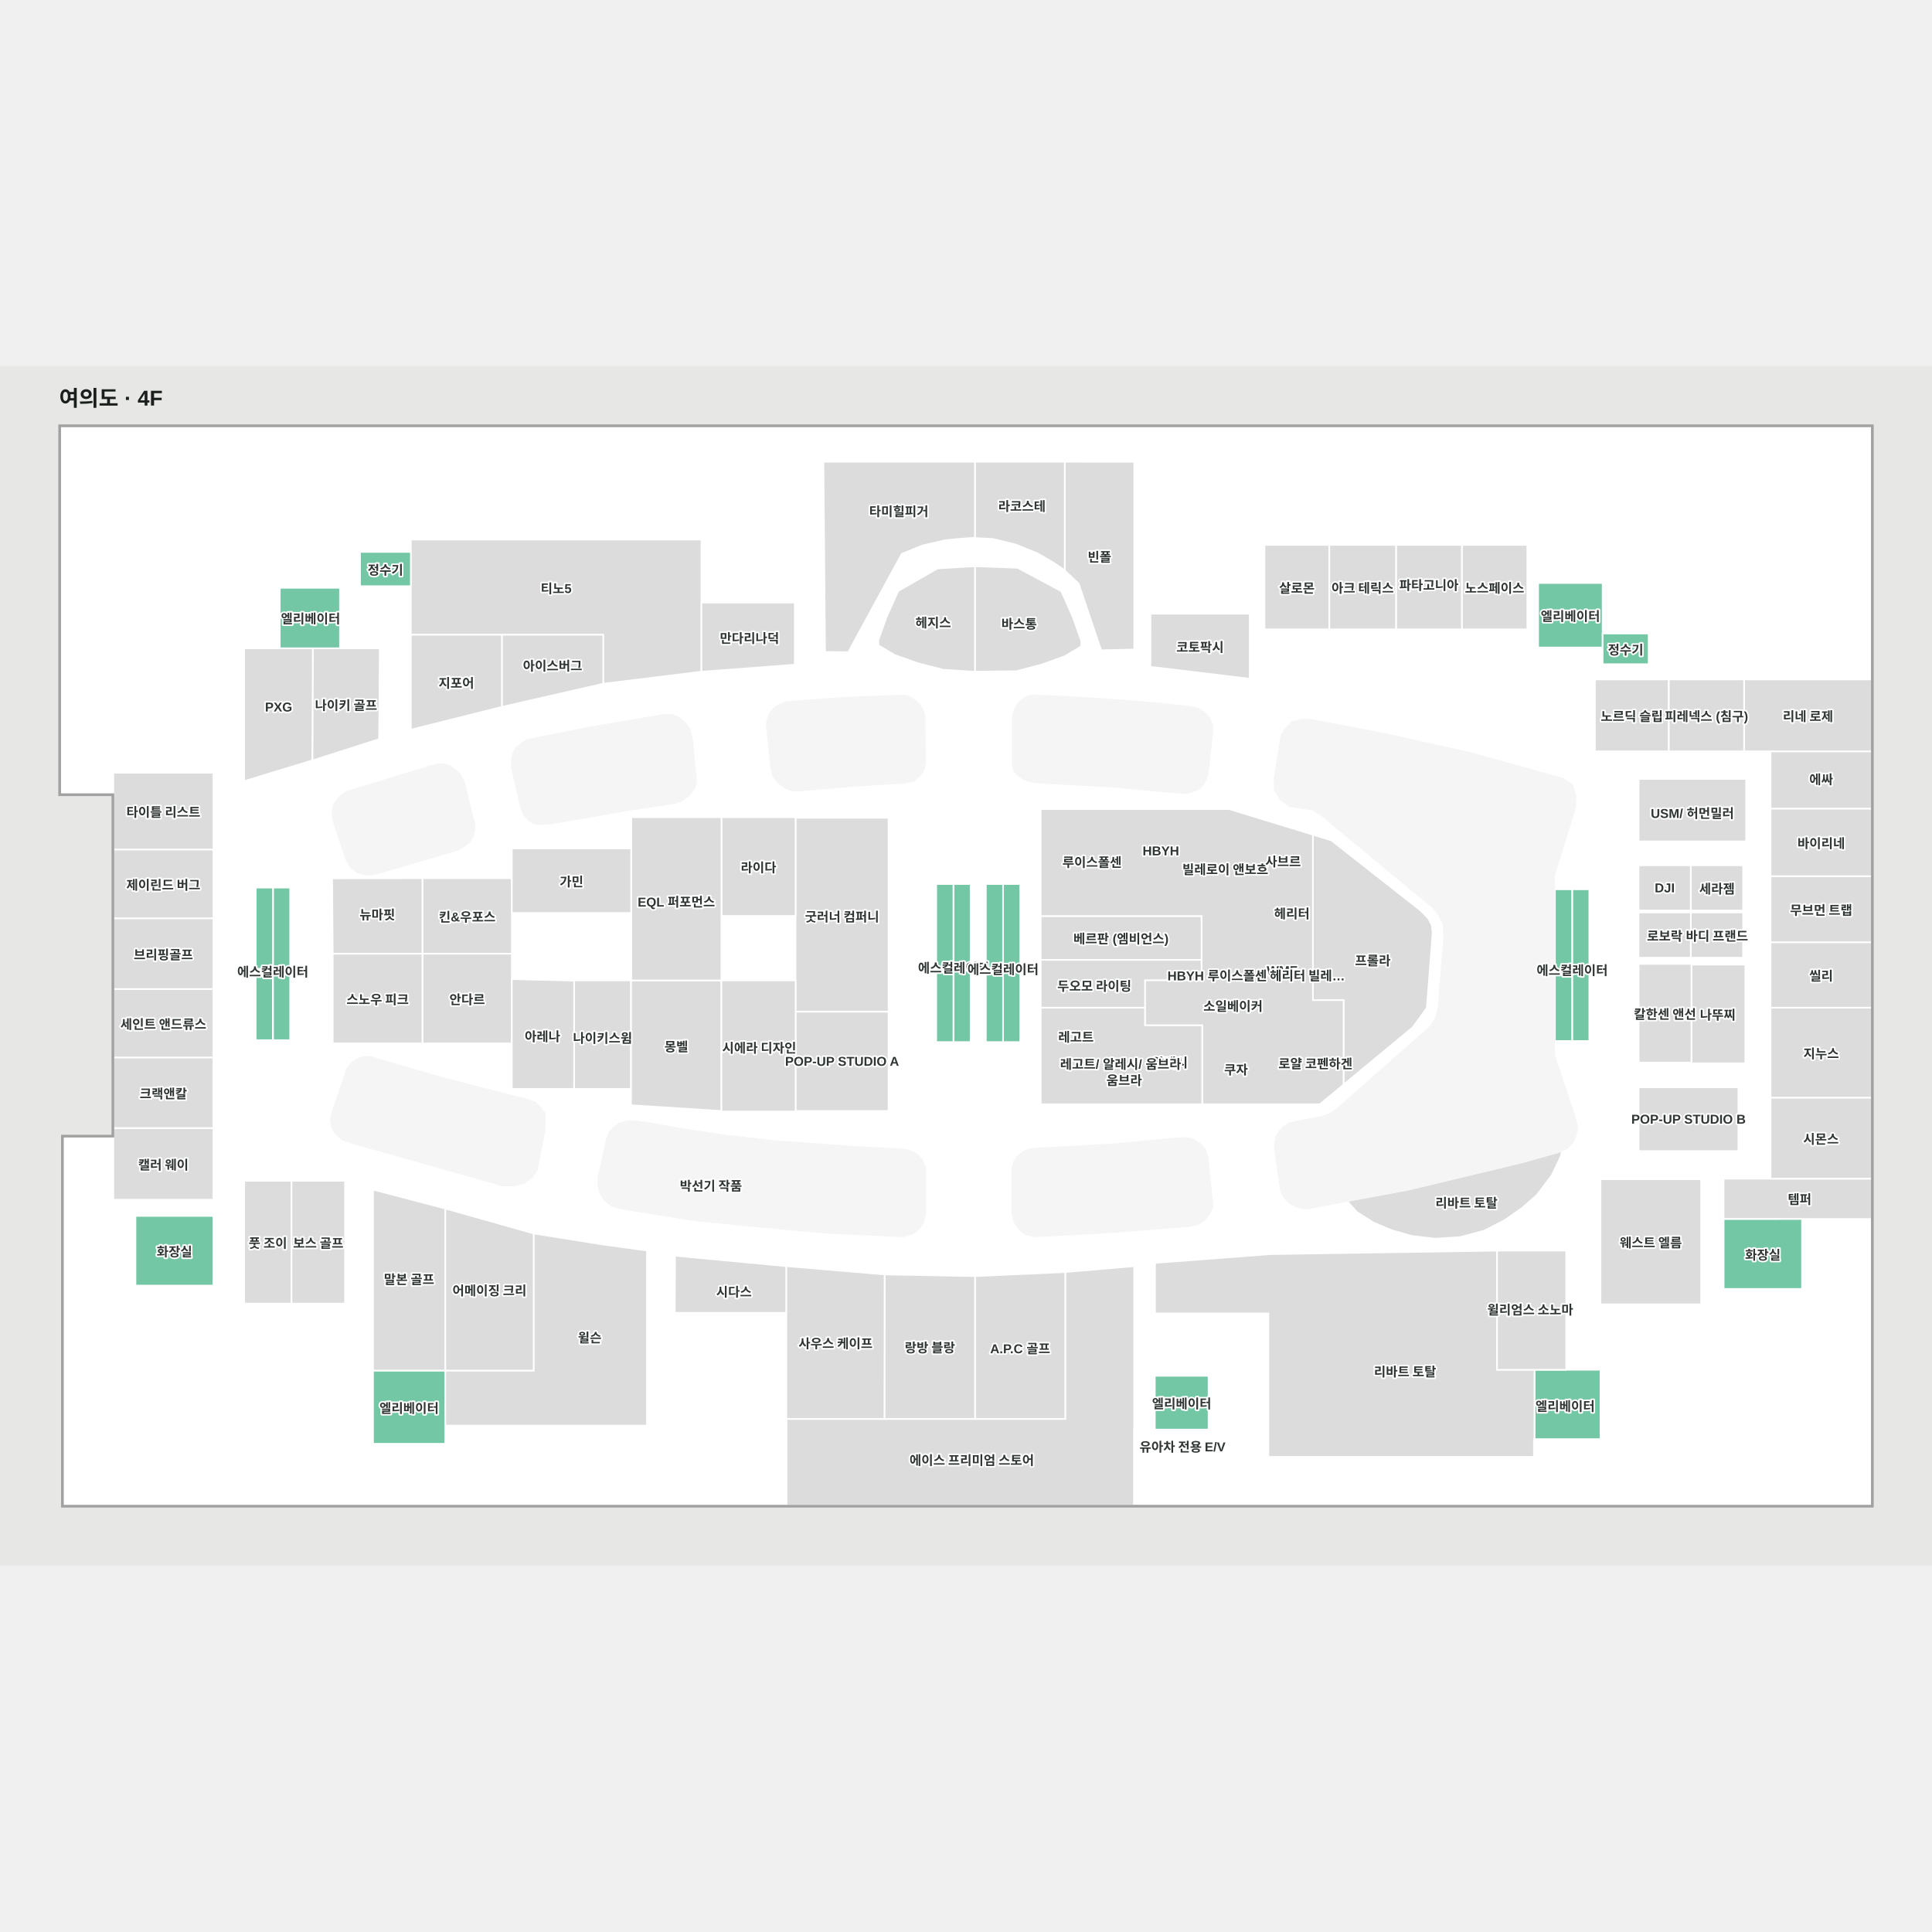
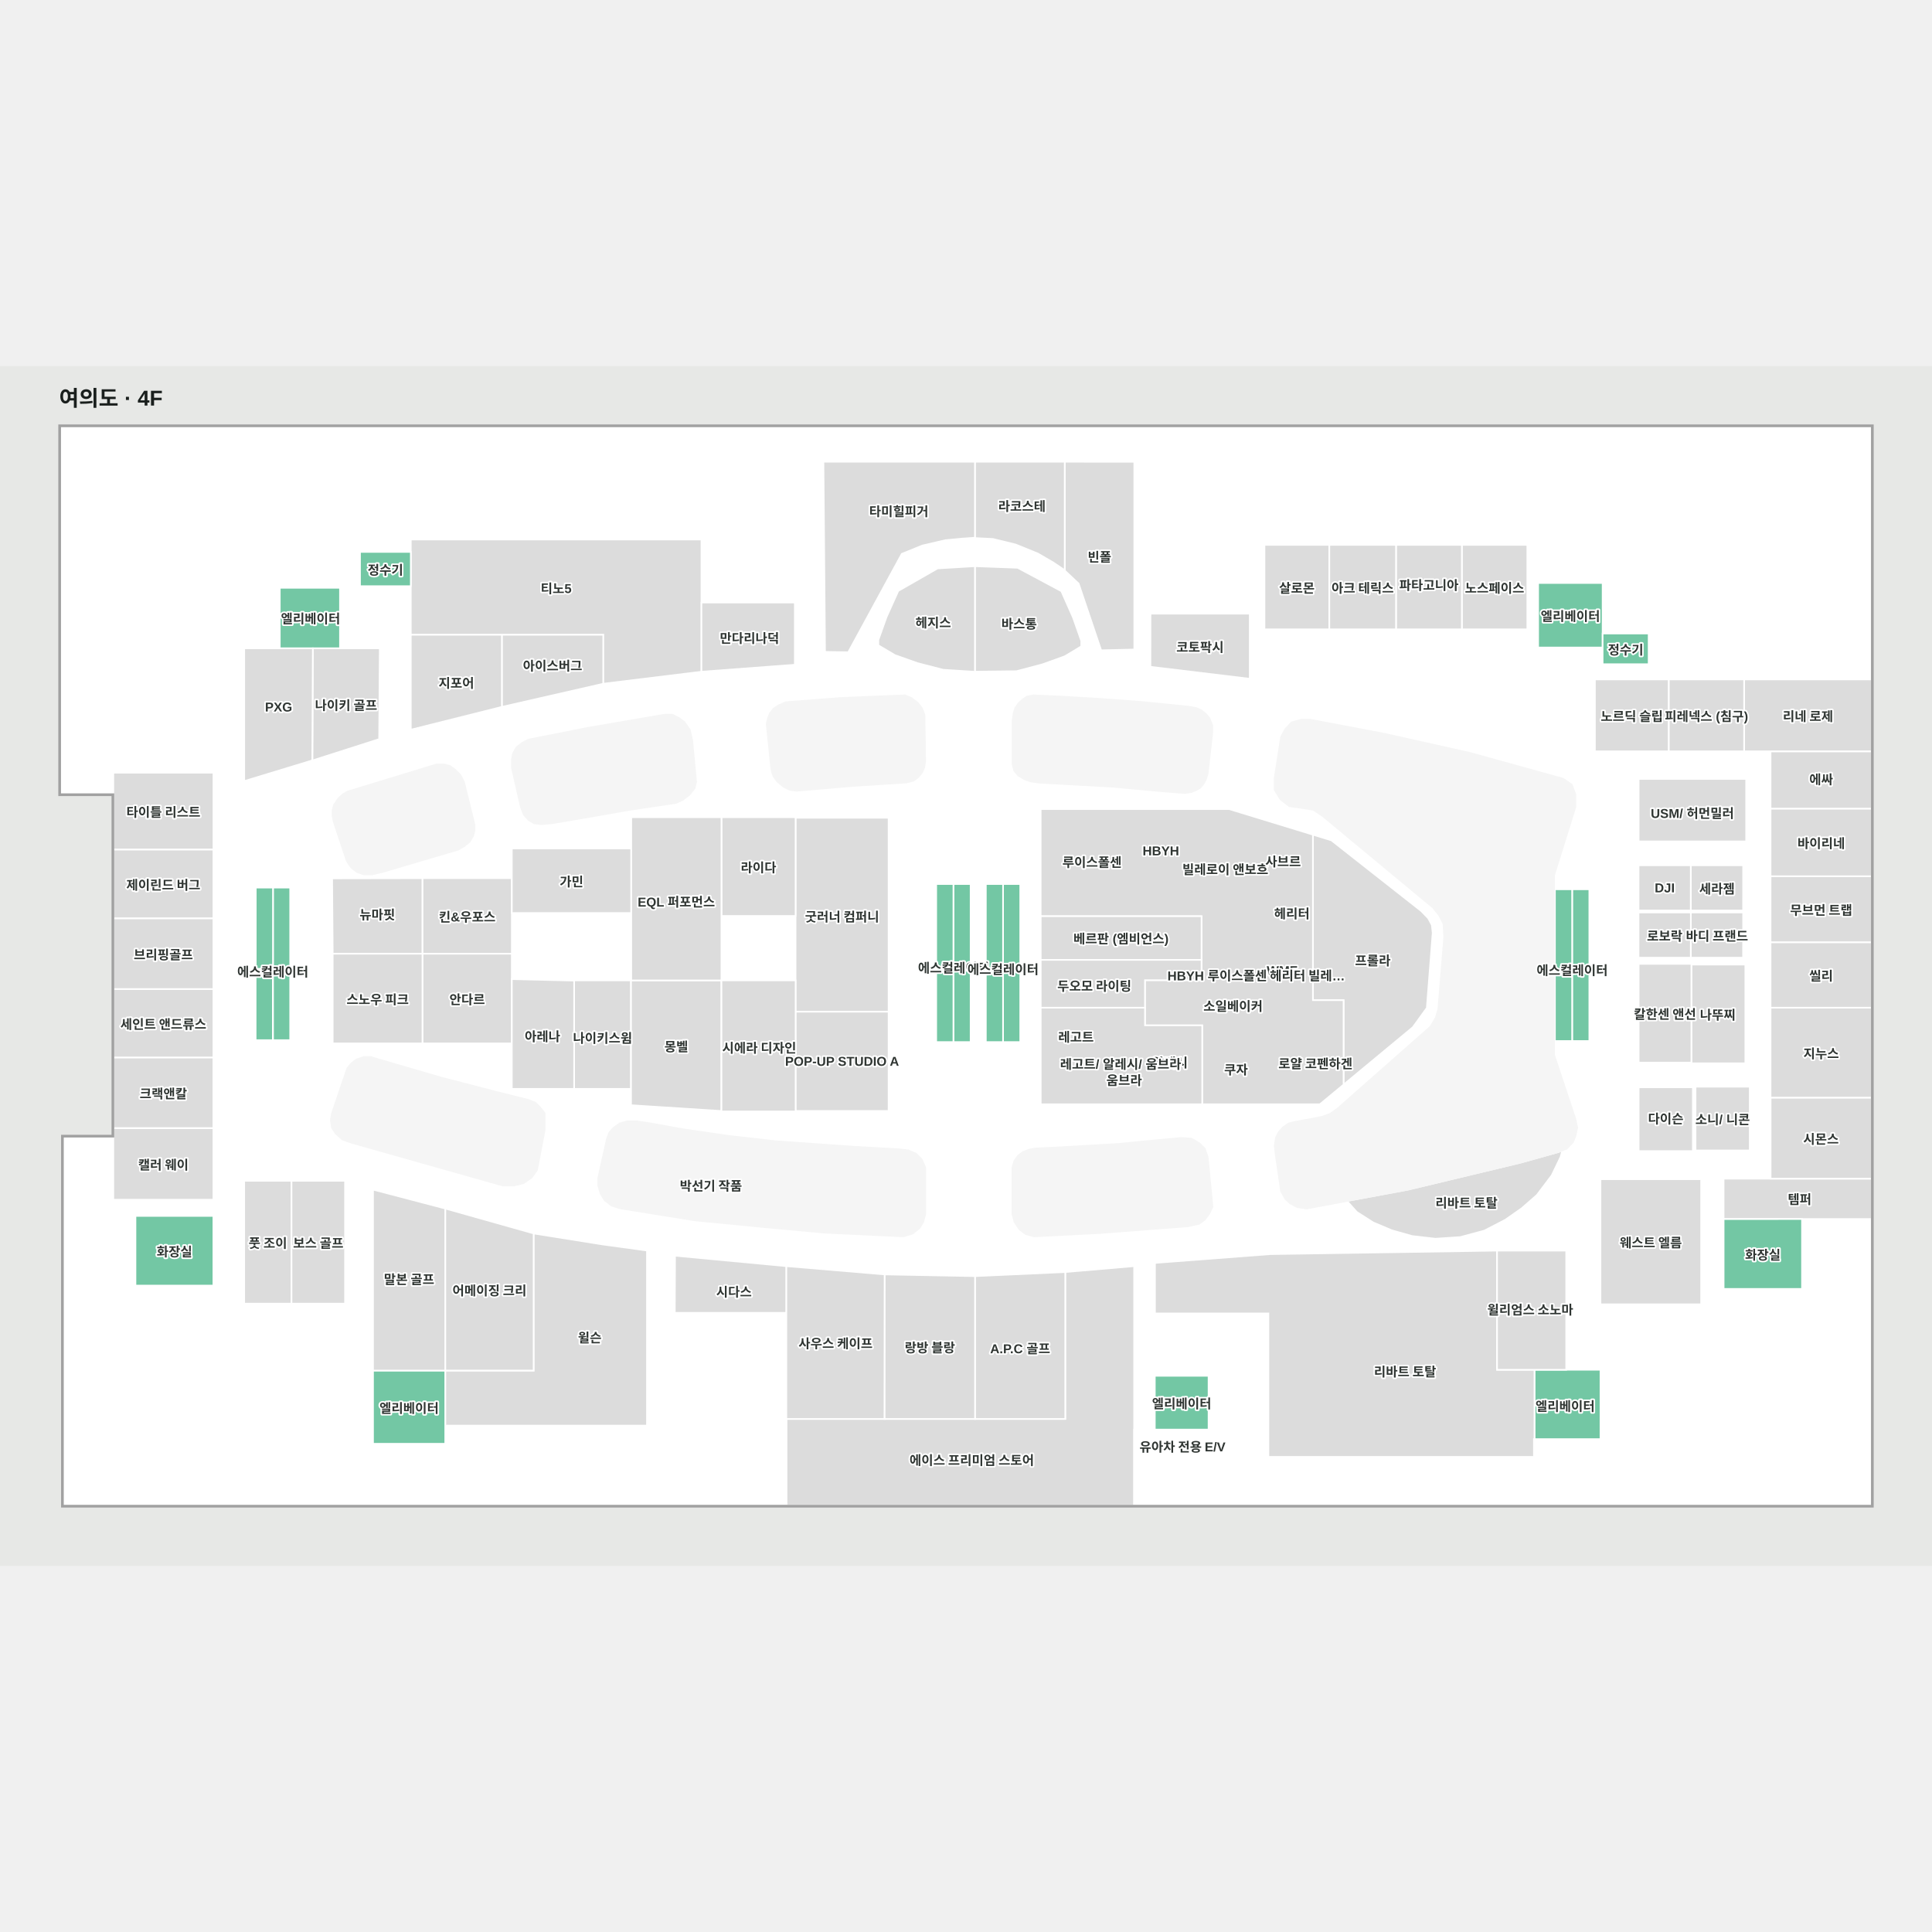
<svg xmlns="http://www.w3.org/2000/svg" viewBox="610.503 929 1797.175 1116" width="1200" height="1200" role="img" aria-labelledby="title desc">
  <rect x="610.503" y="929" width="1797.175" height="1116" fill="#e7e8e6" />
  <g>
    <polygon points="666.50,985.00 666.50,1327.17 716.00,1327.17 716.00,1645.77 669.06,1645.77 669.06,1989.00 1358.50,1989.00 1665.50,1989.00 2351.68,1989.00 2351.68,985.00" fill="#ffffff" fill-opacity="1" stroke="#ffffff" stroke-width="1.5" />
  </g>
  <g>
    <polygon points="666.50,985.00 666.50,1327.17 715.92,1327.17 715.92,1307.20 809.06,1307.20 809.06,1218.44 837.69,1218.44 837.70,1191.50 926.76,1191.50 926.69,1133.64 992.64,1133.64 992.64,1090.29 1263.00,1090.29 1263.09,1148.94 1349.69,1148.94 1349.69,1100.33 1377.16,1100.33 1376.47,1017.94 1665.62,1017.94 1665.62,1109.64 1680.79,1109.64 1680.79,1159.27 1786.71,1159.27 1786.68,1095.32 2041.29,1095.32 2041.29,1130.73 2101.29,1130.73 2101.29,1177.65 2216.99,1177.65 2216.99,1220.44 2351.68,1220.44 2351.68,985.00" fill="#ffffff" fill-opacity="1" stroke="#ffffff" stroke-width="1.5" />
    <polygon points="1601.40,1771.70 1601.40,1908.32 1517.60,1908.32 1433.40,1908.32 1343.25,1908.32 1342.76,1908.32 1342.00,1908.32 1342.00,1989.00 1343.25,1989.00 1665.50,1989.00 1665.50,1766.20" fill="#dcdcdc" fill-opacity="1" stroke="#ffffff" stroke-width="1.5" />
    <polygon points="2213.85,1787.37 2213.85,1801.67 2099.29,1801.67 2099.29,1927.10 2037.90,1927.10 2037.39,1927.10 2037.39,1943.63 1790.41,1943.63 1790.41,1918.22 1790.41,1868.22 1790.41,1867.79 1790.41,1810.18 1684.87,1810.18 1684.87,1868.22 1734.85,1868.22 1734.85,1918.22 1665.50,1918.22 1665.50,1943.63 1665.50,1989.00 2037.39,1989.00 2099.29,1989.00 2213.85,1989.00 2213.92,1989.00 2351.68,1989.00 2351.68,1787.37" fill="#ffffff" fill-opacity="1" stroke="#ffffff" stroke-width="1.5" />
    <polygon points="1342.00,1809.60 1342.00,1989.00 669.06,1989.00 669.06,1784.27 808.99,1784.27 808.99,1759.00 837.67,1759.00 837.67,1801.05 931.45,1801.05 931.45,1959.67 957.51,1959.67 957.51,1931.43 1024.67,1931.43 1024.67,1914.50 1238.20,1914.50 1238.20,1809.60" fill="#ffffff" fill-opacity="1" stroke="#ffffff" stroke-width="1.5" />
    <polygon points="2351.68,1684.83 2213.81,1684.83 2213.81,1722.34 2351.68,1722.34" fill="#dcdcdc" fill-opacity="1" stroke="#ffffff" stroke-width="1.5" />
    <polygon points="2351.68,1684.83 2257.55,1684.83 2257.55,1609.42 2351.68,1609.42" fill="#dcdcdc" fill-opacity="1" stroke="#ffffff" stroke-width="1.5" />
    <polygon points="2257.50,1525.77 2257.50,1609.42 2351.68,1609.42 2351.68,1525.77" fill="#dcdcdc" fill-opacity="1" stroke="#ffffff" stroke-width="1.5" />
    <polygon points="2351.68,1525.77 2257.50,1525.77 2257.50,1464.87 2351.68,1464.87" fill="#dcdcdc" fill-opacity="1" stroke="#ffffff" stroke-width="1.5" />
    <polygon points="2351.68,1464.87 2257.50,1464.87 2257.50,1403.47 2351.68,1403.47" fill="#dcdcdc" fill-opacity="1" stroke="#ffffff" stroke-width="1.5" />
    <polygon points="2351.70,1403.47 2257.50,1403.47 2257.50,1340.57 2351.70,1340.57" fill="#dcdcdc" fill-opacity="1" stroke="#ffffff" stroke-width="1.5" />
    <polygon points="2351.70,1287.30 2257.50,1287.30 2257.50,1340.57 2351.70,1340.57" fill="#dcdcdc" fill-opacity="1" stroke="#ffffff" stroke-width="1.5" />
    <polygon points="2351.68,1287.30 2232.89,1287.30 2232.89,1220.44 2351.68,1220.44" fill="#dcdcdc" fill-opacity="1" stroke="#ffffff" stroke-width="1.5" />
    <polygon points="715.92,1704.40 809.00,1704.40 809.00,1637.74 715.92,1637.74" fill="#dcdcdc" fill-opacity="1" stroke="#ffffff" stroke-width="1.5" />
    <polygon points="715.91,1637.75 808.99,1637.75 808.99,1572.00 715.91,1572.00" fill="#dcdcdc" fill-opacity="1" stroke="#ffffff" stroke-width="1.5" />
    <polygon points="1470.48,1253.48 1468.11,1247.16 1464.02,1242.02 1458.36,1237.73 1452.47,1235.22 1393.60,1237.60 1341.58,1241.59 1334.54,1244.60 1330.04,1247.68 1326.78,1251.78 1324.72,1257.09 1323.69,1261.90 1327.76,1301.78 1328.53,1306.17 1329.93,1310.46 1333.73,1315.61 1339.69,1320.49 1345.40,1323.17 1351.58,1323.98 1403.67,1319.50 1453.48,1316.34 1460.33,1314.63 1464.95,1311.07 1468.37,1306.72 1470.22,1302.37 1471.14,1296.71" fill="#f5f5f5" fill-opacity="1" stroke="#f5f5f5" stroke-width="1.5" />
    <polygon points="1251.66,1327.82 1256.54,1321.85 1258.06,1315.77 1254.37,1276.82 1252.20,1267.33 1247.08,1260.00 1242.01,1256.22 1236.00,1253.22 1228.63,1253.22 1157.29,1265.48 1107.34,1275.36 1101.81,1276.54 1096.41,1279.31 1090.87,1283.66 1087.71,1289.33 1086.65,1295.26 1086.65,1302.50 1095.09,1339.40 1097.86,1346.39 1102.47,1351.39 1107.34,1354.29 1114.33,1355.08 1124.34,1354.16 1159.92,1348.10 1195.11,1341.90 1229.90,1336.69 1239.17,1335.36 1245.69,1332.43" fill="#f5f5f5" fill-opacity="1" stroke="#f5f5f5" stroke-width="1.5" />
    <polygon points="1571.54,1235.22 1565.75,1236.38 1561.56,1239.28 1557.94,1242.61 1554.90,1246.95 1553.45,1251.58 1552.43,1258.39 1552.43,1293.86 1552.43,1299.50 1554.00,1305.48 1557.79,1309.89 1563.44,1313.26 1569.08,1315.28 1577.05,1316.44 1645.53,1320.21 1690.99,1324.41 1712.70,1326.14 1718.49,1325.27 1723.42,1323.25 1726.89,1321.22 1729.93,1317.75 1732.10,1313.69 1733.84,1308.19 1738.18,1270.26 1738.18,1263.16 1735.58,1256.50 1731.81,1252.16 1727.76,1248.98 1723.42,1247.09 1716.47,1245.79 1671.59,1241.30 1632.06,1238.41 1597.46,1236.38" fill="#f5f5f5" fill-opacity="1" stroke="#f5f5f5" stroke-width="1.5" />
    <polygon points="933.82,1324.74 929.21,1327.50 925.25,1331.06 921.17,1337.11 919.85,1342.26 919.85,1347.53 921.04,1353.20 933.16,1389.44 937.25,1395.50 942.65,1399.58 948.97,1401.82 956.35,1401.82 965.71,1399.72 1036.74,1378.76 1042.80,1375.21 1047.54,1371.25 1050.57,1365.98 1051.89,1360.97 1051.89,1355.70 1042.01,1315.51 1038.45,1308.92 1033.57,1304.18 1028.96,1300.89 1023.43,1299.44 1016.71,1299.44" fill="#f5f5f5" fill-opacity="1" stroke="#f5f5f5" stroke-width="1.5" />
    <polygon points="1573.58,1656.76 1567.91,1657.76 1562.24,1659.93 1557.58,1663.43 1554.08,1668.26 1552.24,1674.59 1552.24,1717.76 1554.24,1725.09 1558.91,1732.09 1564.74,1736.43 1572.58,1738.50 1633.08,1735.43 1715.74,1729.09 1726.08,1726.76 1731.24,1722.93 1735.41,1717.26 1738.41,1711.09 1733.91,1664.76 1731.08,1656.76 1726.24,1651.93 1718.91,1647.59 1709.41,1646.93 1677.24,1649.93 1652.08,1652.43 1624.08,1654.09 1594.58,1655.76" fill="#f5f5f5" fill-opacity="1" stroke="#f5f5f5" stroke-width="1.5" />
    <polygon points="1174.99,1648.24 1177.23,1642.02 1181.21,1637.54 1186.93,1633.43 1194.14,1631.43 1202.84,1631.43 1215.77,1633.43 1245.36,1638.79 1287.88,1645.00 1331.89,1649.98 1366.95,1652.46 1405.75,1655.20 1445.78,1657.44 1455.23,1658.43 1462.69,1661.66 1467.91,1666.89 1471.14,1674.35 1471.14,1683.55 1471.14,1718.11 1469.26,1725.07 1465.67,1731.04 1459.21,1736.01 1450.75,1738.50 1424.39,1737.26 1377.15,1735.02 1323.07,1730.04 1256.80,1723.58 1187.18,1712.39 1179.47,1709.90 1173.00,1704.93 1169.27,1698.96 1167.03,1691.24 1167.03,1684.04" fill="#f5f5f5" fill-opacity="1" stroke="#f5f5f5" stroke-width="1.5" />
    <polygon points="937.31,1651.36 928.95,1648.36 922.64,1642.71 919.25,1637.26 918.25,1630.30 919.25,1624.28 933.55,1582.15 937.31,1577.63 942.20,1573.87 948.97,1571.61 955.37,1571.61 964.02,1574.25 1020.82,1590.80 1071.61,1603.96 1101.70,1611.49 1108.48,1614.12 1112.99,1618.64 1117.13,1623.90 1117.13,1630.67 1117.13,1639.70 1109.98,1676.95 1105.09,1683.72 1097.57,1688.98 1088.54,1691.24 1078.38,1691.24" fill="#f5f5f5" fill-opacity="1" stroke="#f5f5f5" stroke-width="1.5" />
    <polygon points="2286.76,1787.37 2286.76,1722.39 2213.85,1722.42 2213.85,1767.21 2213.85,1787.37" fill="#73c7a4" fill-opacity="1" stroke="#ffffff" stroke-width="1.5" />
    <polygon points="715.92,1378.75 809.06,1378.75 809.06,1307.20 715.92,1307.20" fill="#dcdcdc" fill-opacity="1" stroke="#ffffff" stroke-width="1.5" />
    <polygon points="715.92,1442.75 809.00,1442.75 809.00,1378.75 715.92,1378.75" fill="#dcdcdc" fill-opacity="1" stroke="#ffffff" stroke-width="1.5" />
    <polygon points="715.92,1508.50 809.00,1508.50 809.00,1442.75 715.92,1442.75" fill="#dcdcdc" fill-opacity="1" stroke="#ffffff" stroke-width="1.5" />
    <polygon points="715.92,1572.04 809.00,1572.04 809.00,1508.50 715.92,1508.50" fill="#dcdcdc" fill-opacity="1" stroke="#ffffff" stroke-width="1.5" />
    <polygon points="1107.04,1735.82 1024.67,1712.61 1024.67,1863.50 1107.04,1863.50" fill="#dcdcdc" fill-opacity="1" stroke="#ffffff" stroke-width="1.5" />
    <polygon points="957.50,1695.00 957.50,1863.50 991.17,1863.50 1024.67,1863.50 1024.67,1712.61" fill="#dcdcdc" fill-opacity="1" stroke="#ffffff" stroke-width="1.5" />
    <polygon points="1171.00,1746.00 1107.04,1735.82 1107.04,1863.50 1024.67,1863.50 1024.68,1914.50 1212.33,1914.50 1212.33,1751.67" fill="#dcdcdc" fill-opacity="1" stroke="#ffffff" stroke-width="1.5" />
    <polygon points="1238.43,1756.49 1238.20,1809.60 1342.02,1809.60 1342.02,1766.22" fill="#dcdcdc" fill-opacity="1" stroke="#ffffff" stroke-width="1.5" />
    <polygon points="1171.77,1178.75 1077.33,1178.75 1077.33,1245.98 1171.77,1224.42" fill="#dcdcdc" fill-opacity="1" stroke="#ffffff" stroke-width="1.5" />
    <polygon points="992.64,1178.75 992.64,1267.20 1077.33,1245.98 1077.33,1178.75" fill="#dcdcdc" fill-opacity="1" stroke="#ffffff" stroke-width="1.5" />
    <polygon points="992.64,1090.29 992.64,1136.45 992.64,1178.75 1171.77,1178.75 1171.77,1224.42 1263.00,1213.26 1263.00,1150.25 1263.00,1090.29" fill="#dcdcdc" fill-opacity="1" stroke="#ffffff" stroke-width="1.5" />
    <polygon points="1263.00,1148.89 1263.00,1213.26 1349.87,1206.77 1349.87,1148.89" fill="#dcdcdc" fill-opacity="1" stroke="#ffffff" stroke-width="1.5" />
    <polygon points="1600.93,1017.94 1600.93,1119.13 1613.86,1131.27 1634.80,1193.32 1665.63,1192.60 1665.63,1017.99" fill="#dcdcdc" fill-opacity="1" stroke="#ffffff" stroke-width="1.5" />
    <polygon points="1517.40,1017.94 1517.40,1088.91 1534.20,1089.77 1555.29,1094.94 1575.96,1103.34 1590.39,1111.73 1600.93,1118.84 1600.93,1017.94" fill="#dcdcdc" fill-opacity="1" stroke="#ffffff" stroke-width="1.5" />
    <polygon points="1376.47,1017.94 1377.95,1194.79 1399.53,1195.13 1449.37,1103.62 1468.53,1095.87 1489.85,1090.92 1505.99,1089.41 1517.40,1088.62 1517.40,1017.94" fill="#dcdcdc" fill-opacity="1" stroke="#ffffff" stroke-width="1.5" />
    <polygon points="2031.24,1095.29 1970.33,1095.29 1970.33,1173.84 2031.24,1173.84" fill="#dcdcdc" fill-opacity="1" stroke="#ffffff" stroke-width="1.5" />
    <polygon points="1909.08,1095.29 1909.08,1173.84 1970.33,1173.84 1970.33,1095.29" fill="#dcdcdc" fill-opacity="1" stroke="#ffffff" stroke-width="1.5" />
    <polygon points="1786.72,1095.29 1786.72,1173.84 1847.07,1173.84 1847.07,1095.29" fill="#dcdcdc" fill-opacity="1" stroke="#ffffff" stroke-width="1.5" />
    <polygon points="1847.07,1095.29 1847.07,1173.84 1909.08,1173.84 1909.08,1095.29" fill="#dcdcdc" fill-opacity="1" stroke="#ffffff" stroke-width="1.5" />
    <polygon points="2234.79,1371.09 2134.81,1371.09 2134.81,1313.01 2234.79,1313.01" fill="#dcdcdc" fill-opacity="1" stroke="#ffffff" stroke-width="1.5" />
    <polygon points="2162.88,1287.30 2094.12,1287.30 2094.12,1220.44 2162.88,1220.44" fill="#dcdcdc" fill-opacity="1" stroke="#ffffff" stroke-width="1.5" />
    <polygon points="2232.89,1287.30 2162.88,1287.30 2162.88,1220.44 2232.89,1220.44" fill="#dcdcdc" fill-opacity="1" stroke="#ffffff" stroke-width="1.5" />
    <polygon points="2183.36,1393.32 2134.72,1393.32 2134.72,1435.35 2183.30,1435.35" fill="#dcdcdc" fill-opacity="1" stroke="#ffffff" stroke-width="1.5" />
    <polygon points="2234.04,1485.70 2183.85,1485.70 2183.85,1577.51 2234.04,1577.51" fill="#dcdcdc" fill-opacity="1" stroke="#ffffff" stroke-width="1.5" />
    <polygon points="2183.85,1485.03 2134.81,1485.03 2134.81,1576.84 2183.85,1576.84" fill="#dcdcdc" fill-opacity="1" stroke="#ffffff" stroke-width="1.5" />
-     <polygon points="2134.81,1599.86 2227.61,1599.86 2227.61,1659.15 2134.81,1659.15" fill="#dcdcdc" fill-opacity="1" stroke="#ffffff" stroke-width="1.5" />
+     <polygon points="2134.81,1599.86 2185.23,1599.86 2185.23,1659.15 2134.81,1659.15" fill="#dcdcdc" fill-opacity="1" stroke="#ffffff" stroke-width="1.5" />
    <polygon points="2192.94,1801.67 2099.30,1801.67 2099.30,1685.33 2192.94,1685.33" fill="#dcdcdc" fill-opacity="1" stroke="#ffffff" stroke-width="1.5" />
    <polygon points="2037.90,1927.10 2099.29,1927.10 2099.29,1862.59 2037.90,1862.59" fill="#73c7a4" fill-opacity="1" stroke="#ffffff" stroke-width="1.5" />
    <polygon points="957.50,1863.50 957.50,1931.43 1024.67,1931.43 1024.67,1863.50" fill="#73c7a4" fill-opacity="1" stroke="#ffffff" stroke-width="1.5" />
    <polygon points="926.76,1135.20 870.76,1135.20 870.76,1191.50 926.76,1191.50" fill="#73c7a4" fill-opacity="1" stroke="#ffffff" stroke-width="1.5" />
    <polygon points="2101.29,1130.73 2041.29,1130.73 2041.29,1190.73 2101.29,1190.73" fill="#73c7a4" fill-opacity="1" stroke="#ffffff" stroke-width="1.5" />
    <polygon points="2072.93,1491.11 2072.93,1556.78 2088.93,1556.78 2088.93,1491.11" fill="#73c7a4" fill-opacity="1" stroke="#ffffff" stroke-width="1.5" />
    <polygon points="2088.93,1491.06 2088.93,1415.65 2072.93,1415.65 2072.93,1491.06" fill="#73c7a4" fill-opacity="1" stroke="#ffffff" stroke-width="1.5" />
    <polygon points="2056.93,1491.11 2056.93,1556.78 2072.93,1556.78 2072.93,1491.11" fill="#73c7a4" fill-opacity="1" stroke="#ffffff" stroke-width="1.5" />
    <polygon points="2072.93,1415.65 2056.93,1415.65 2056.93,1491.06 2072.93,1491.06" fill="#73c7a4" fill-opacity="1" stroke="#ffffff" stroke-width="1.5" />
    <polygon points="864.43,1489.65 864.43,1555.98 880.43,1555.98 880.43,1489.65" fill="#73c7a4" fill-opacity="1" stroke="#ffffff" stroke-width="1.5" />
    <polygon points="880.43,1489.65 880.43,1414.07 864.43,1414.07 864.43,1489.65" fill="#73c7a4" fill-opacity="1" stroke="#ffffff" stroke-width="1.5" />
    <polygon points="848.31,1489.65 848.31,1555.98 864.31,1555.98 864.31,1489.65" fill="#73c7a4" fill-opacity="1" stroke="#ffffff" stroke-width="1.5" />
    <polygon points="864.43,1414.07 848.43,1414.07 848.43,1489.65 864.43,1489.65" fill="#73c7a4" fill-opacity="1" stroke="#ffffff" stroke-width="1.5" />
    <polygon points="1497.38,1489.15 1497.38,1557.75 1513.38,1557.75 1513.38,1489.15" fill="#73c7a4" fill-opacity="1" stroke="#ffffff" stroke-width="1.5" />
    <polygon points="1513.38,1489.15 1513.38,1410.75 1497.38,1410.75 1497.38,1489.15" fill="#73c7a4" fill-opacity="1" stroke="#ffffff" stroke-width="1.5" />
    <polygon points="1481.38,1489.15 1481.38,1557.75 1497.38,1557.75 1497.38,1489.15" fill="#73c7a4" fill-opacity="1" stroke="#ffffff" stroke-width="1.5" />
    <polygon points="1497.38,1410.75 1481.38,1410.75 1481.38,1489.15 1497.38,1489.15" fill="#73c7a4" fill-opacity="1" stroke="#ffffff" stroke-width="1.5" />
    <polygon points="1543.55,1489.15 1543.55,1557.75 1559.55,1557.75 1559.55,1489.15" fill="#73c7a4" fill-opacity="1" stroke="#ffffff" stroke-width="1.5" />
    <polygon points="1559.55,1489.15 1559.55,1410.75 1543.55,1410.75 1543.55,1489.15" fill="#73c7a4" fill-opacity="1" stroke="#ffffff" stroke-width="1.5" />
    <polygon points="1527.55,1489.15 1527.55,1557.75 1543.55,1557.75 1543.55,1489.15" fill="#73c7a4" fill-opacity="1" stroke="#ffffff" stroke-width="1.5" />
    <polygon points="1543.55,1410.75 1527.55,1410.75 1527.55,1489.15 1543.55,1489.15" fill="#73c7a4" fill-opacity="1" stroke="#ffffff" stroke-width="1.5" />
    <polygon points="665.50,984.00 665.50,1328.17 715.00,1328.17 716.00,1328.17 716.00,1327.17 666.50,1327.17 666.50,985.00 2351.68,985.00 2351.68,1989.00 1358.50,1989.00 669.06,1989.00 669.06,1645.77 716.00,1645.77 716.00,1328.17 715.00,1328.17 715.00,1644.77 668.06,1644.77 668.06,1990.00 2352.68,1990.00 2352.68,984.00" fill="#a1a1a1" fill-opacity="1" stroke="#a1a1a1" stroke-width="1.5" />
    <polygon points="1437.07,1529.52 1350.54,1529.52 1350.54,1349.14 1437.07,1349.14" fill="#dcdcdc" fill-opacity="1" stroke="#ffffff" stroke-width="1.5" />
    <polygon points="1437.07,1621.85 1350.54,1621.85 1350.54,1529.52 1437.07,1529.52" fill="#dcdcdc" fill-opacity="1" stroke="#ffffff" stroke-width="1.5" />
    <polygon points="1003.56,1475.55 920.00,1475.55 919.46,1405.49 1003.56,1405.34" fill="#dcdcdc" fill-opacity="1" stroke="#ffffff" stroke-width="1.5" />
    <polygon points="1942.40,1448.85 1939.01,1442.57 1932.59,1435.90 1848.93,1370.09 1831.80,1364.85 1831.80,1518.81 1860.31,1518.81 1860.31,1597.36 1924.72,1543.97 1937.75,1526.01 1943.21,1456.16" fill="#dcdcdc" fill-opacity="1" stroke="#ffffff" stroke-width="1.5" />
    <polygon points="736.52,1719.50 808.99,1719.50 808.99,1784.27 736.52,1784.27" fill="#73c7a4" fill-opacity="1" stroke="#ffffff" stroke-width="1.5" />
    <polygon points="1684.72,1868.22 1684.72,1918.22 1734.72,1918.22 1734.72,1868.22" fill="#73c7a4" fill-opacity="1" stroke="#ffffff" stroke-width="1.5" />
    <polygon points="881.67,1801.05 837.67,1801.05 837.67,1686.81 881.67,1686.81" fill="#dcdcdc" fill-opacity="1" stroke="#ffffff" stroke-width="1.5" />
    <polygon points="931.45,1801.05 881.67,1801.05 881.67,1686.81 931.45,1686.81" fill="#dcdcdc" fill-opacity="1" stroke="#ffffff" stroke-width="1.5" />
    <polygon points="1680.65,1208.67 1680.72,1159.27 1773.02,1159.27 1773.02,1219.82" fill="#dcdcdc" fill-opacity="1" stroke="#ffffff" stroke-width="1.5" />
    <polygon points="1086.64,1475.71 1003.56,1475.71 1003.56,1405.31 1086.64,1405.31" fill="#dcdcdc" fill-opacity="1" stroke="#ffffff" stroke-width="1.5" />
    <polygon points="1003.60,1559.00 920.00,1559.00 920.00,1475.60 1003.60,1475.60" fill="#dcdcdc" fill-opacity="1" stroke="#ffffff" stroke-width="1.5" />
    <polygon points="1086.60,1559.00 1003.60,1559.00 1003.60,1475.60 1086.60,1475.60" fill="#dcdcdc" fill-opacity="1" stroke="#ffffff" stroke-width="1.5" />
    <polygon points="1144.60,1601.30 1086.60,1601.30 1086.60,1499.20 1144.60,1500.59" fill="#dcdcdc" fill-opacity="1" stroke="#ffffff" stroke-width="1.5" />
    <polygon points="1197.50,1601.30 1144.60,1601.30 1144.60,1500.40 1197.50,1500.40" fill="#dcdcdc" fill-opacity="1" stroke="#ffffff" stroke-width="1.5" />
    <polygon points="1281.60,1621.90 1197.50,1616.49 1197.50,1500.40 1281.60,1500.40" fill="#dcdcdc" fill-opacity="1" stroke="#ffffff" stroke-width="1.5" />
    <polygon points="1197.70,1437.70 1086.60,1437.70 1086.60,1377.70 1197.70,1377.70" fill="#dcdcdc" fill-opacity="1" stroke="#ffffff" stroke-width="1.5" />
    <polygon points="945.40,1101.82 945.40,1133.67 992.64,1133.67 992.64,1101.82" fill="#73c7a4" fill-opacity="1" stroke="#ffffff" stroke-width="1.5" />
    <polygon points="2101.29,1177.72 2101.29,1206.26 2144.10,1206.26 2144.10,1177.72" fill="#73c7a4" fill-opacity="1" stroke="#ffffff" stroke-width="1.5" />
    <polygon points="1790.41,1867.79 1790.41,1868.22 1790.41,1918.22 1790.41,1943.63 2037.39,1943.63 2037.39,1927.10 2037.90,1927.10 2037.90,1862.59 2003.11,1862.59 2003.11,1751.75 1792.01,1755.03 1684.87,1763.21 1684.87,1810.18 1790.41,1810.18" fill="#dcdcdc" fill-opacity="1" stroke="#ffffff" stroke-width="1.5" />
    <polygon points="1342.00,1908.32 1342.00,1809.60 1342.00,1766.20 1433.50,1773.90 1433.40,1908.32" fill="#dcdcdc" fill-opacity="1" stroke="#ffffff" stroke-width="1.5" />
    <polygon points="1517.60,1908.32 1517.60,1775.50 1433.50,1773.90 1433.40,1908.32" fill="#dcdcdc" fill-opacity="1" stroke="#ffffff" stroke-width="1.5" />
    <polygon points="1601.40,1908.32 1601.40,1771.70 1517.60,1775.50 1517.60,1775.50 1517.60,1908.32" fill="#dcdcdc" fill-opacity="1" stroke="#ffffff" stroke-width="1.5" />
    <polygon points="1608.70,1162.95 1597.79,1138.34 1557.09,1116.58 1517.40,1115.10 1517.40,1213.21 1556.00,1212.76 1579.88,1206.49 1600.84,1198.97 1616.32,1189.66 1616.32,1184.56" fill="#dcdcdc" fill-opacity="1" stroke="#ffffff" stroke-width="1.5" />
    <polygon points="1482.67,1117.17 1446.09,1138.09 1435.18,1162.35 1427.57,1183.65 1427.57,1188.68 1443.04,1197.85 1464.00,1205.26 1487.87,1211.44 1516.15,1213.23 1517.40,1213.21 1517.40,1115.10" fill="#dcdcdc" fill-opacity="1" stroke="#ffffff" stroke-width="1.5" />
    <polygon points="2067.42,1862.59 2003.11,1862.59 2003.11,1751.75 2067.42,1751.75" fill="#dcdcdc" fill-opacity="1" stroke="#ffffff" stroke-width="1.5" />
    <polygon points="1281.60,1348.62 1350.54,1348.62 1350.54,1440.45 1281.60,1440.45" fill="#dcdcdc" fill-opacity="1" stroke="#ffffff" stroke-width="1.5" />
    <polygon points="1197.70,1348.62 1281.60,1348.62 1281.60,1500.40 1197.70,1500.40" fill="#dcdcdc" fill-opacity="1" stroke="#ffffff" stroke-width="1.5" />
    <polygon points="1350.60,1622.30 1281.60,1622.30 1281.60,1500.40 1350.60,1500.40" fill="#dcdcdc" fill-opacity="1" stroke="#ffffff" stroke-width="1.5" />
    <polygon points="1831.80,1518.81 1831.80,1364.85 1753.90,1341.05 1578.57,1341.05 1578.57,1440.33 1578.57,1440.71 1728.16,1440.71 1728.16,1481.32 1728.16,1481.32 1728.16,1500.16 1675.56,1500.16 1675.56,1525.77 1675.56,1526.25 1675.58,1526.25 1675.58,1542.24 1728.84,1542.24 1728.84,1615.60 1742.22,1615.60 1838.30,1615.60 1860.31,1597.36 1860.31,1518.81" fill="#dcdcdc" fill-opacity="1" stroke="#ffffff" stroke-width="1.5" />
    <polygon points="1728.20,1481.30 1728.20,1440.70 1578.60,1440.70 1578.60,1481.30 1675.60,1481.30" fill="#dcdcdc" fill-opacity="1" stroke="#ffffff" stroke-width="1.5" />
    <polygon points="1728.20,1481.30 1675.60,1481.30 1578.60,1481.30 1578.60,1500.50 1578.60,1525.80 1675.60,1525.80 1675.60,1500.20 1728.20,1500.20" fill="#dcdcdc" fill-opacity="1" stroke="#ffffff" stroke-width="1.5" />
    <polygon points="1675.60,1542.20 1675.60,1526.20 1675.60,1526.20 1675.60,1525.80 1578.60,1525.80 1578.60,1526.20 1578.60,1540.20 1578.60,1542.20 1578.60,1542.30 1578.60,1615.60 1714.70,1615.60 1728.40,1615.60 1728.80,1615.60 1728.80,1542.20" fill="#dcdcdc" fill-opacity="1" stroke="#ffffff" stroke-width="1.5" />
    <polygon points="901.51,1191.50 901.11,1295.80 963.20,1275.96 963.80,1191.50" fill="#dcdcdc" fill-opacity="1" stroke="#ffffff" stroke-width="1.5" />
    <polygon points="901.51,1191.50 837.70,1191.50 837.70,1315.00 901.00,1295.75" fill="#dcdcdc" fill-opacity="1" stroke="#ffffff" stroke-width="1.5" />
    <polygon points="2025.88,1669.65 1920.63,1694.90 1863.40,1705.54 1872.62,1715.80 1887.76,1725.49 1905.11,1732.84 1924.03,1738.19 1945.79,1740.69 1968.82,1739.19 1991.21,1733.18 2010.77,1723.07 2025.91,1712.46 2040.10,1700.09 2053.98,1681.71 2062.18,1664.67 2063.79,1658.62 2060.64,1659.90" fill="#dcdcdc" fill-opacity="1" stroke="#ffffff" stroke-width="1.5" />
    <polygon points="2075.96,1629.36 2056.20,1569.97 2056.20,1402.36 2075.96,1339.11 2075.96,1327.36 2072.61,1318.36 2064.70,1312.86 1978.20,1288.86 1897.70,1270.86 1829.11,1257.86 1820.95,1257.86 1811.95,1260.36 1805.95,1266.86 1802.20,1273.86 1796.20,1312.11 1796.20,1323.11 1801.70,1332.11 1809.95,1338.36 1820.70,1339.86 1831.95,1341.61 1840.70,1347.36 1943.45,1432.61 1949.20,1439.86 1953.20,1447.61 1953.95,1459.86 1948.45,1526.86 1946.20,1534.86 1941.20,1543.36 1854.70,1619.61 1847.70,1624.61 1839.95,1627.36 1829.70,1629.36 1815.95,1631.86 1809.45,1633.36 1803.95,1637.11 1799.95,1641.61 1797.45,1646.61 1796.20,1654.36 1797.45,1664.36 1802.20,1696.61 1806.07,1703.61 1810.70,1707.86 1817.45,1711.36 1826.20,1712.61 1835.20,1710.86 1862.72,1705.75 1919.95,1695.11 2025.20,1669.86 2059.95,1660.11 2063.10,1658.83 2067.96,1656.86 2073.70,1650.86 2075.96,1645.28 2077.70,1637.36" fill="#f5f5f5" fill-opacity="1" stroke="#f5f5f5" stroke-width="1.5" />
    <polygon points="2232.01,1393.32 2183.36,1393.32 2183.36,1435.35 2231.95,1435.35" fill="#dcdcdc" fill-opacity="1" stroke="#ffffff" stroke-width="1.5" />
    <polygon points="2232.00,1437.23 2183.35,1437.23 2183.35,1479.26 2231.93,1479.26" fill="#dcdcdc" fill-opacity="1" stroke="#ffffff" stroke-width="1.5" />
    <polygon points="2183.35,1437.23 2134.70,1437.23 2134.70,1479.26 2183.29,1479.26" fill="#dcdcdc" fill-opacity="1" stroke="#ffffff" stroke-width="1.5" />
+     <polygon points="2187.72,1599.29 2238.14,1599.29 2238.14,1658.58 2187.72,1658.58" fill="#dcdcdc" fill-opacity="1" stroke="#ffffff" stroke-width="1.5" />
  </g>
  <g font-family="Arial, 'Noto Sans KR', sans-serif" font-size="12" font-weight="600" fill="#303633" stroke="#fff" stroke-width="3" paint-order="stroke" stroke-linejoin="round">
    <text x="762.491" y="1342.973" text-anchor="middle" dominant-baseline="central">타이틀 리스트</text>
    <text x="762.46" y="1410.75" text-anchor="middle" dominant-baseline="central">제이린드 버그</text>
    <text x="762.46" y="1475.625" text-anchor="middle" dominant-baseline="central">브리핑골프</text>
    <text x="762.46" y="1540.268" text-anchor="middle" dominant-baseline="central">세인트 앤드류스</text>
    <text x="859.674" y="1743.932" text-anchor="middle" dominant-baseline="central">풋 조이</text>
    <text x="906.561" y="1743.932" text-anchor="middle" dominant-baseline="central">보스 골프</text>
    <text x="869.696" y="1246.1" text-anchor="middle" dominant-baseline="central">PXG</text>
    <text x="932.423" y="1243.624" text-anchor="middle" dominant-baseline="central">나이키 골프</text>
    <text x="1127.819" y="1134.998" text-anchor="middle" dominant-baseline="central">티노5</text>
    <text x="1034.985" y="1222.974" text-anchor="middle" dominant-baseline="central">지포어</text>
    <text x="1124.553" y="1206.94" text-anchor="middle" dominant-baseline="central">아이스버그</text>
    <text x="991.083" y="1777.661" text-anchor="middle" dominant-baseline="central">말본 골프</text>
    <text x="1065.851" y="1788.056" text-anchor="middle" dominant-baseline="central">어메이징 크리</text>
    <text x="1159.08" y="1831.877" text-anchor="middle" dominant-baseline="central">윌슨</text>
    <text x="1393.802" y="1440.357" text-anchor="middle" dominant-baseline="central">굿러너 컴퍼니</text>
    <text x="1393.802" y="1575.688" text-anchor="middle" dominant-baseline="central">POP-UP STUDIO A</text>
    <text x="1293.248" y="1789.298" text-anchor="middle" dominant-baseline="central">시다스</text>
    <text x="2000.783" y="1134.565" text-anchor="middle" dominant-baseline="central">노스페이스</text>
    <text x="1446.616" y="1063.279" text-anchor="middle" dominant-baseline="central">타미힐피거</text>
    <text x="1633.282" y="1105.654" text-anchor="middle" dominant-baseline="central">빈폴</text>
    <text x="1561.11" y="1058.444" text-anchor="middle" dominant-baseline="central">라코스테</text>
    <text x="961.8" y="1517.3" text-anchor="middle" dominant-baseline="central">스노우 피크</text>
    <text x="1387.75" y="1837.258" text-anchor="middle" dominant-baseline="central">사우스 케이프</text>
    <text x="1475.5" y="1841.108" text-anchor="middle" dominant-baseline="central">랑방 블랑</text>
    <text x="1559.5" y="1840.008" text-anchor="middle" dominant-baseline="central">A.P.C 골프</text>
    <text x="1653.287" y="1460.754" text-anchor="middle" dominant-baseline="central">베르판 (엠비언스)</text>
    <text x="1757.509" y="1523.516" text-anchor="middle" dominant-baseline="central">소일베이커</text>
    <text x="1698.853" y="1576.051" text-anchor="middle" dominant-baseline="central">알레시</text>
    <text x="1656.251" y="1592.467" text-anchor="middle" dominant-baseline="central">움브라</text>
    <text x="1887.504" y="1481.107" text-anchor="middle" dominant-baseline="central">프롤라</text>
    <text x="1878.072" y="1134.565" text-anchor="middle" dominant-baseline="central">아크 테릭스</text>
    <text x="1628.488" y="1504.811" text-anchor="middle" dominant-baseline="central">두오모 라이팅</text>
    <text x="2304.587" y="1567.592" text-anchor="middle" dominant-baseline="central">지누스</text>
    <text x="2128.498" y="1253.868" text-anchor="middle" dominant-baseline="central">노르딕 슬립</text>
    <text x="1750.303" y="1396.326" text-anchor="middle" dominant-baseline="central">빌레로이 앤보흐</text>
    <text x="1611.392" y="1552.232" text-anchor="middle" dominant-baseline="central">레고트</text>
    <text x="1803.16" y="1491.282" text-anchor="middle" dominant-baseline="central">WMF</text>
    <text x="1917.496" y="1863.508" text-anchor="middle" dominant-baseline="central">리바트 토탈</text>
    <text x="1760.262" y="1582.587" text-anchor="middle" dominant-baseline="central">쿠자</text>
    <text x="2292.286" y="1253.868" text-anchor="middle" dominant-baseline="central">리네 로제</text>
    <text x="2184.796" y="1342.049" text-anchor="middle" dominant-baseline="central">USM/ 허먼밀러</text>
    <text x="2304.587" y="1434.172" text-anchor="middle" dominant-baseline="central">무브먼 트랩</text>
    <text x="2159.328" y="1530.931" text-anchor="middle" dominant-baseline="central">칼한센 앤선</text>
    <text x="2208.372" y="1531.607" text-anchor="middle" dominant-baseline="central">나뚜찌</text>
    <text x="2146.122" y="1743.5" text-anchor="middle" dominant-baseline="central">웨스트 엘름</text>
    <text x="2284.522" y="1703.163" text-anchor="middle" dominant-baseline="central">템퍼</text>
    <text x="2304.403" y="1647.123" text-anchor="middle" dominant-baseline="central">시몬스</text>
    <text x="2304.587" y="1495.318" text-anchor="middle" dominant-baseline="central">씰리</text>
    <text x="1779.048" y="1493.148" text-anchor="middle" dominant-baseline="central">HBYH 루이스폴센 헤리터 빌레…</text>
    <text x="1115.155" y="1551.689" text-anchor="middle" dominant-baseline="central">아레나</text>
    <text x="1171.074" y="1553.19" text-anchor="middle" dominant-baseline="central">나이키스윔</text>
    <text x="1045.1" y="1517.3" text-anchor="middle" dominant-baseline="central">안다르</text>
    <text x="762.451" y="1604.872" text-anchor="middle" dominant-baseline="central">크랙앤칼</text>
    <text x="762.46" y="1671.07" text-anchor="middle" dominant-baseline="central">캘러 웨이</text>
    <text x="1834.142" y="1576.995" text-anchor="middle" dominant-baseline="central">로얄 코펜하겐</text>
    <text x="1514.472" y="1945.884" text-anchor="middle" dominant-baseline="central">에이스 프리미엄 스토어</text>
-     <text x="2181.207" y="1629.507" text-anchor="middle" dominant-baseline="central">POP-UP STUDIO B</text>
    <text x="1626.327" y="1389.609" text-anchor="middle" dominant-baseline="central">루이스폴센</text>
    <text x="1710.476" y="1933.457" text-anchor="middle" dominant-baseline="central">유아차 전용 E/V</text>
    <text x="1239.55" y="1561.15" text-anchor="middle" dominant-baseline="central">몽벨</text>
    <text x="2033.933" y="1805.914" text-anchor="middle" dominant-baseline="central">윌리엄스 소노마</text>
    <text x="1652.924" y="1577.405" text-anchor="middle" dominant-baseline="central">레고트/ 알레시/ 움브라</text>
    <text x="1690.357" y="1379.896" text-anchor="middle" dominant-baseline="central">HBYH</text>
    <text x="1974.643" y="1706.513" text-anchor="middle" dominant-baseline="central">리바트 토탈</text>
    <text x="2304.597" y="1312.64" text-anchor="middle" dominant-baseline="central">에싸</text>
    <text x="1497.526" y="1487.926" text-anchor="middle" dominant-baseline="central">에스컬레이터</text>
    <text x="1543.54" y="1489.271" text-anchor="middle" dominant-baseline="central">에스컬레이터</text>
    <text x="864.278" y="1491.564" text-anchor="middle" dominant-baseline="central">에스컬레이터</text>
    <text x="2072.985" y="1490.153" text-anchor="middle" dominant-baseline="central">에스컬레이터</text>
    <text x="772.756" y="1751.887" text-anchor="middle" dominant-baseline="central">화장실</text>
    <text x="991.083" y="1897.466" text-anchor="middle" dominant-baseline="central">엘리베이터</text>
    <text x="1709.722" y="1893.22" text-anchor="middle" dominant-baseline="central">엘리베이터</text>
    <text x="2066.427" y="1895.67" text-anchor="middle" dominant-baseline="central">엘리베이터</text>
    <text x="2250.303" y="1754.884" text-anchor="middle" dominant-baseline="central">화장실</text>
    <text x="2122.692" y="1191.994" text-anchor="middle" dominant-baseline="central">정수기</text>
    <text x="2071.286" y="1160.734" text-anchor="middle" dominant-baseline="central">엘리베이터</text>
    <text x="969.018" y="1117.744" text-anchor="middle" dominant-baseline="central">정수기</text>
    <text x="899.402" y="1163.031" text-anchor="middle" dominant-baseline="central">엘리베이터</text>
    <text x="1271.832" y="1690.689" text-anchor="middle" dominant-baseline="central">박선기 작품</text>
    <text x="1804.087" y="1389.02" text-anchor="middle" dominant-baseline="central">사브르</text>
    <text x="1812.229" y="1437.398" text-anchor="middle" dominant-baseline="central">헤리터</text>
    <text x="2197.885" y="1253.868" text-anchor="middle" dominant-baseline="central">피레넥스 (침구)</text>
    <text x="2304.597" y="1372.024" text-anchor="middle" dominant-baseline="central">바이리네</text>
    <text x="1307.7" y="1181.217" text-anchor="middle" dominant-baseline="central">만다리나덕</text>
    <text x="1478.614" y="1166.788" text-anchor="middle" dominant-baseline="central">헤지스</text>
    <text x="1558.527" y="1167.902" text-anchor="middle" dominant-baseline="central">바스통</text>
    <text x="1939.705" y="1131.9" text-anchor="middle" dominant-baseline="central">파타고니아</text>
    <text x="1816.874" y="1134.565" text-anchor="middle" dominant-baseline="central">살로몬</text>
    <text x="1726.838" y="1189.545" text-anchor="middle" dominant-baseline="central">코토팍시</text>
    <text x="961.51" y="1438.394" text-anchor="middle" dominant-baseline="central">뉴마핏</text>
    <text x="1045.101" y="1440.512" text-anchor="middle" dominant-baseline="central">킨&amp;우포스</text>
    <text x="1142.15" y="1407.7" text-anchor="middle" dominant-baseline="central">가민</text>
    <text x="1239.65" y="1424.51" text-anchor="middle" dominant-baseline="central">EQL 퍼포먼스</text>
    <text x="1316.069" y="1394.533" text-anchor="middle" dominant-baseline="central">라이다</text>
    <text x="1316.728" y="1562.337" text-anchor="middle" dominant-baseline="central">시에라 디자인</text>
    <text x="2159.04" y="1414.332" text-anchor="middle" dominant-baseline="central">DJI</text>
    <text x="2207.686" y="1414.332" text-anchor="middle" dominant-baseline="central">세라젬</text>
    <text x="2159.026" y="1458.242" text-anchor="middle" dominant-baseline="central">로보락</text>
    <text x="2207.672" y="1458.242" text-anchor="middle" dominant-baseline="central">바디 프랜드</text>
+     <text x="2160.016" y="1628.235" text-anchor="middle" dominant-baseline="central">다이슨</text>
+     <text x="2212.926" y="1628.937" text-anchor="middle" dominant-baseline="central">소니/ 니콘</text>
  </g>
  <style>.managed-brand { fill:#9a5300; font-size:15px; font-weight:800; stroke:#fff7df; stroke-width:5; }</style>
  <text x="665.503" y="966" font-family="Arial, 'Noto Sans KR', sans-serif" font-size="20" font-weight="700" fill="#1a1f1d">여의도 · 4F</text>
</svg>
